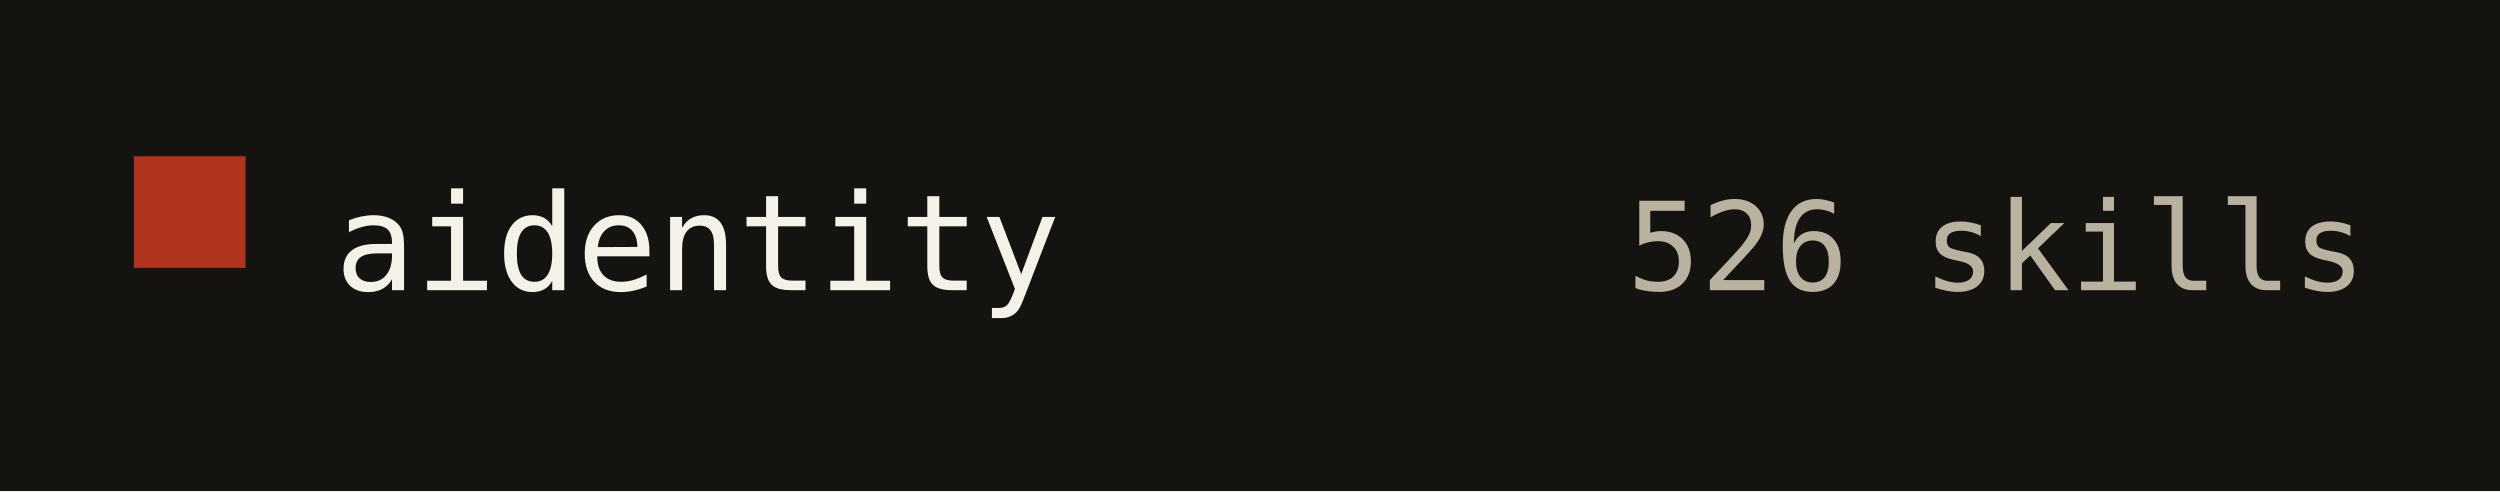
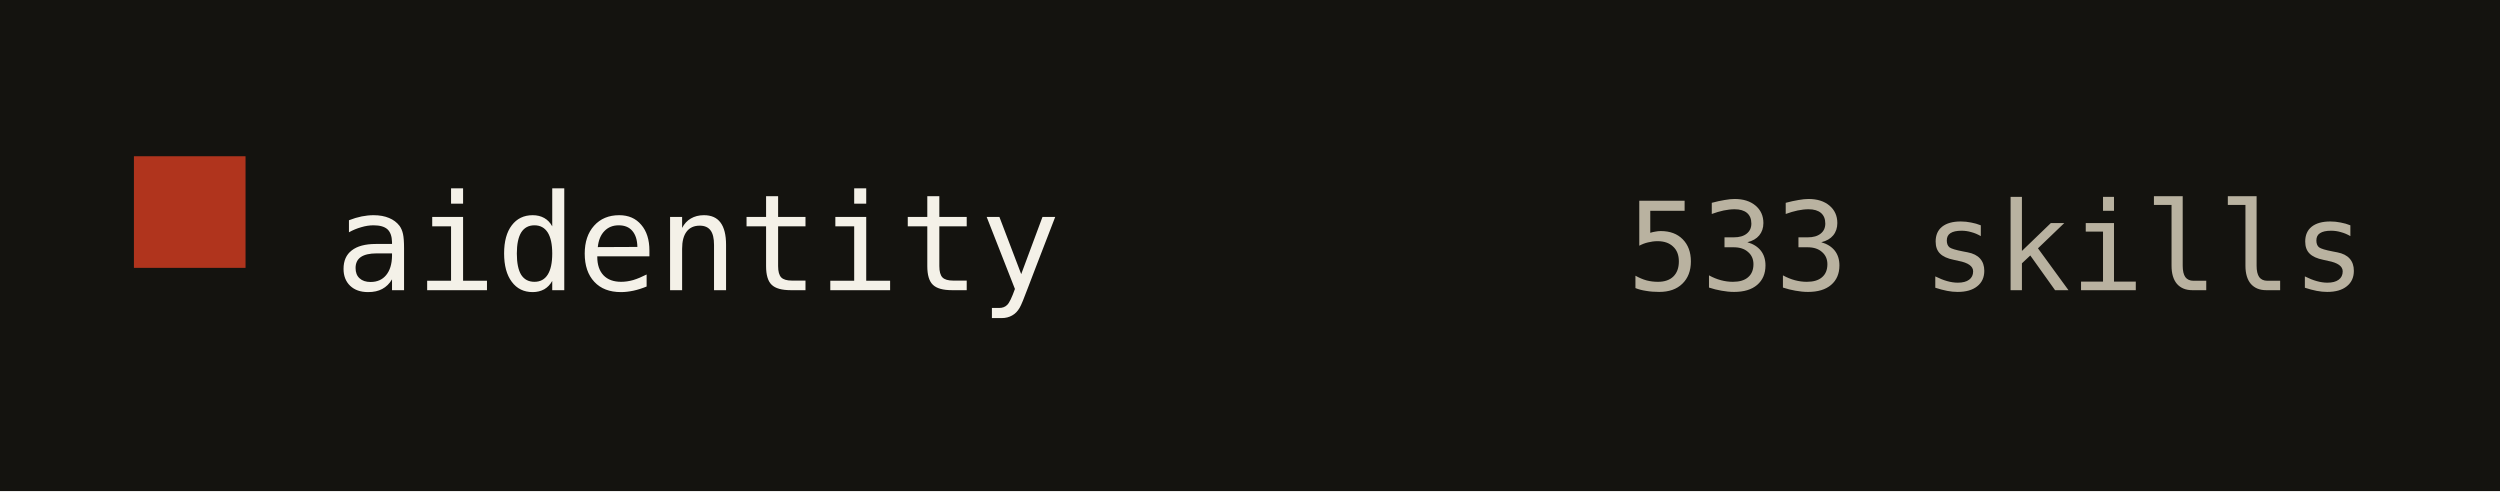
- <svg xmlns="http://www.w3.org/2000/svg" width="224" height="44" viewBox="0 0 224 44" role="img" aria-label="aidentity: 526 skills">
+ <svg xmlns="http://www.w3.org/2000/svg" width="224" height="44" viewBox="0 0 224 44" role="img" aria-label="aidentity: 533 skills">
  <rect width="224" height="44" fill="#14130f" />
  <rect x="12" y="14" width="10" height="10" fill="#b0341d" />
  <text x="30" y="26" fill="#f4f1e8" font-family="ui-monospace, SFMono-Regular, Menlo, monospace" font-size="12">aidentity</text>
-   <text x="212" y="26" text-anchor="end" fill="#b9b2a0" font-family="ui-monospace, SFMono-Regular, Menlo, monospace" font-size="11">526 skills</text>
+   <text x="212" y="26" text-anchor="end" fill="#b9b2a0" font-family="ui-monospace, SFMono-Regular, Menlo, monospace" font-size="11">533 skills</text>
</svg>
